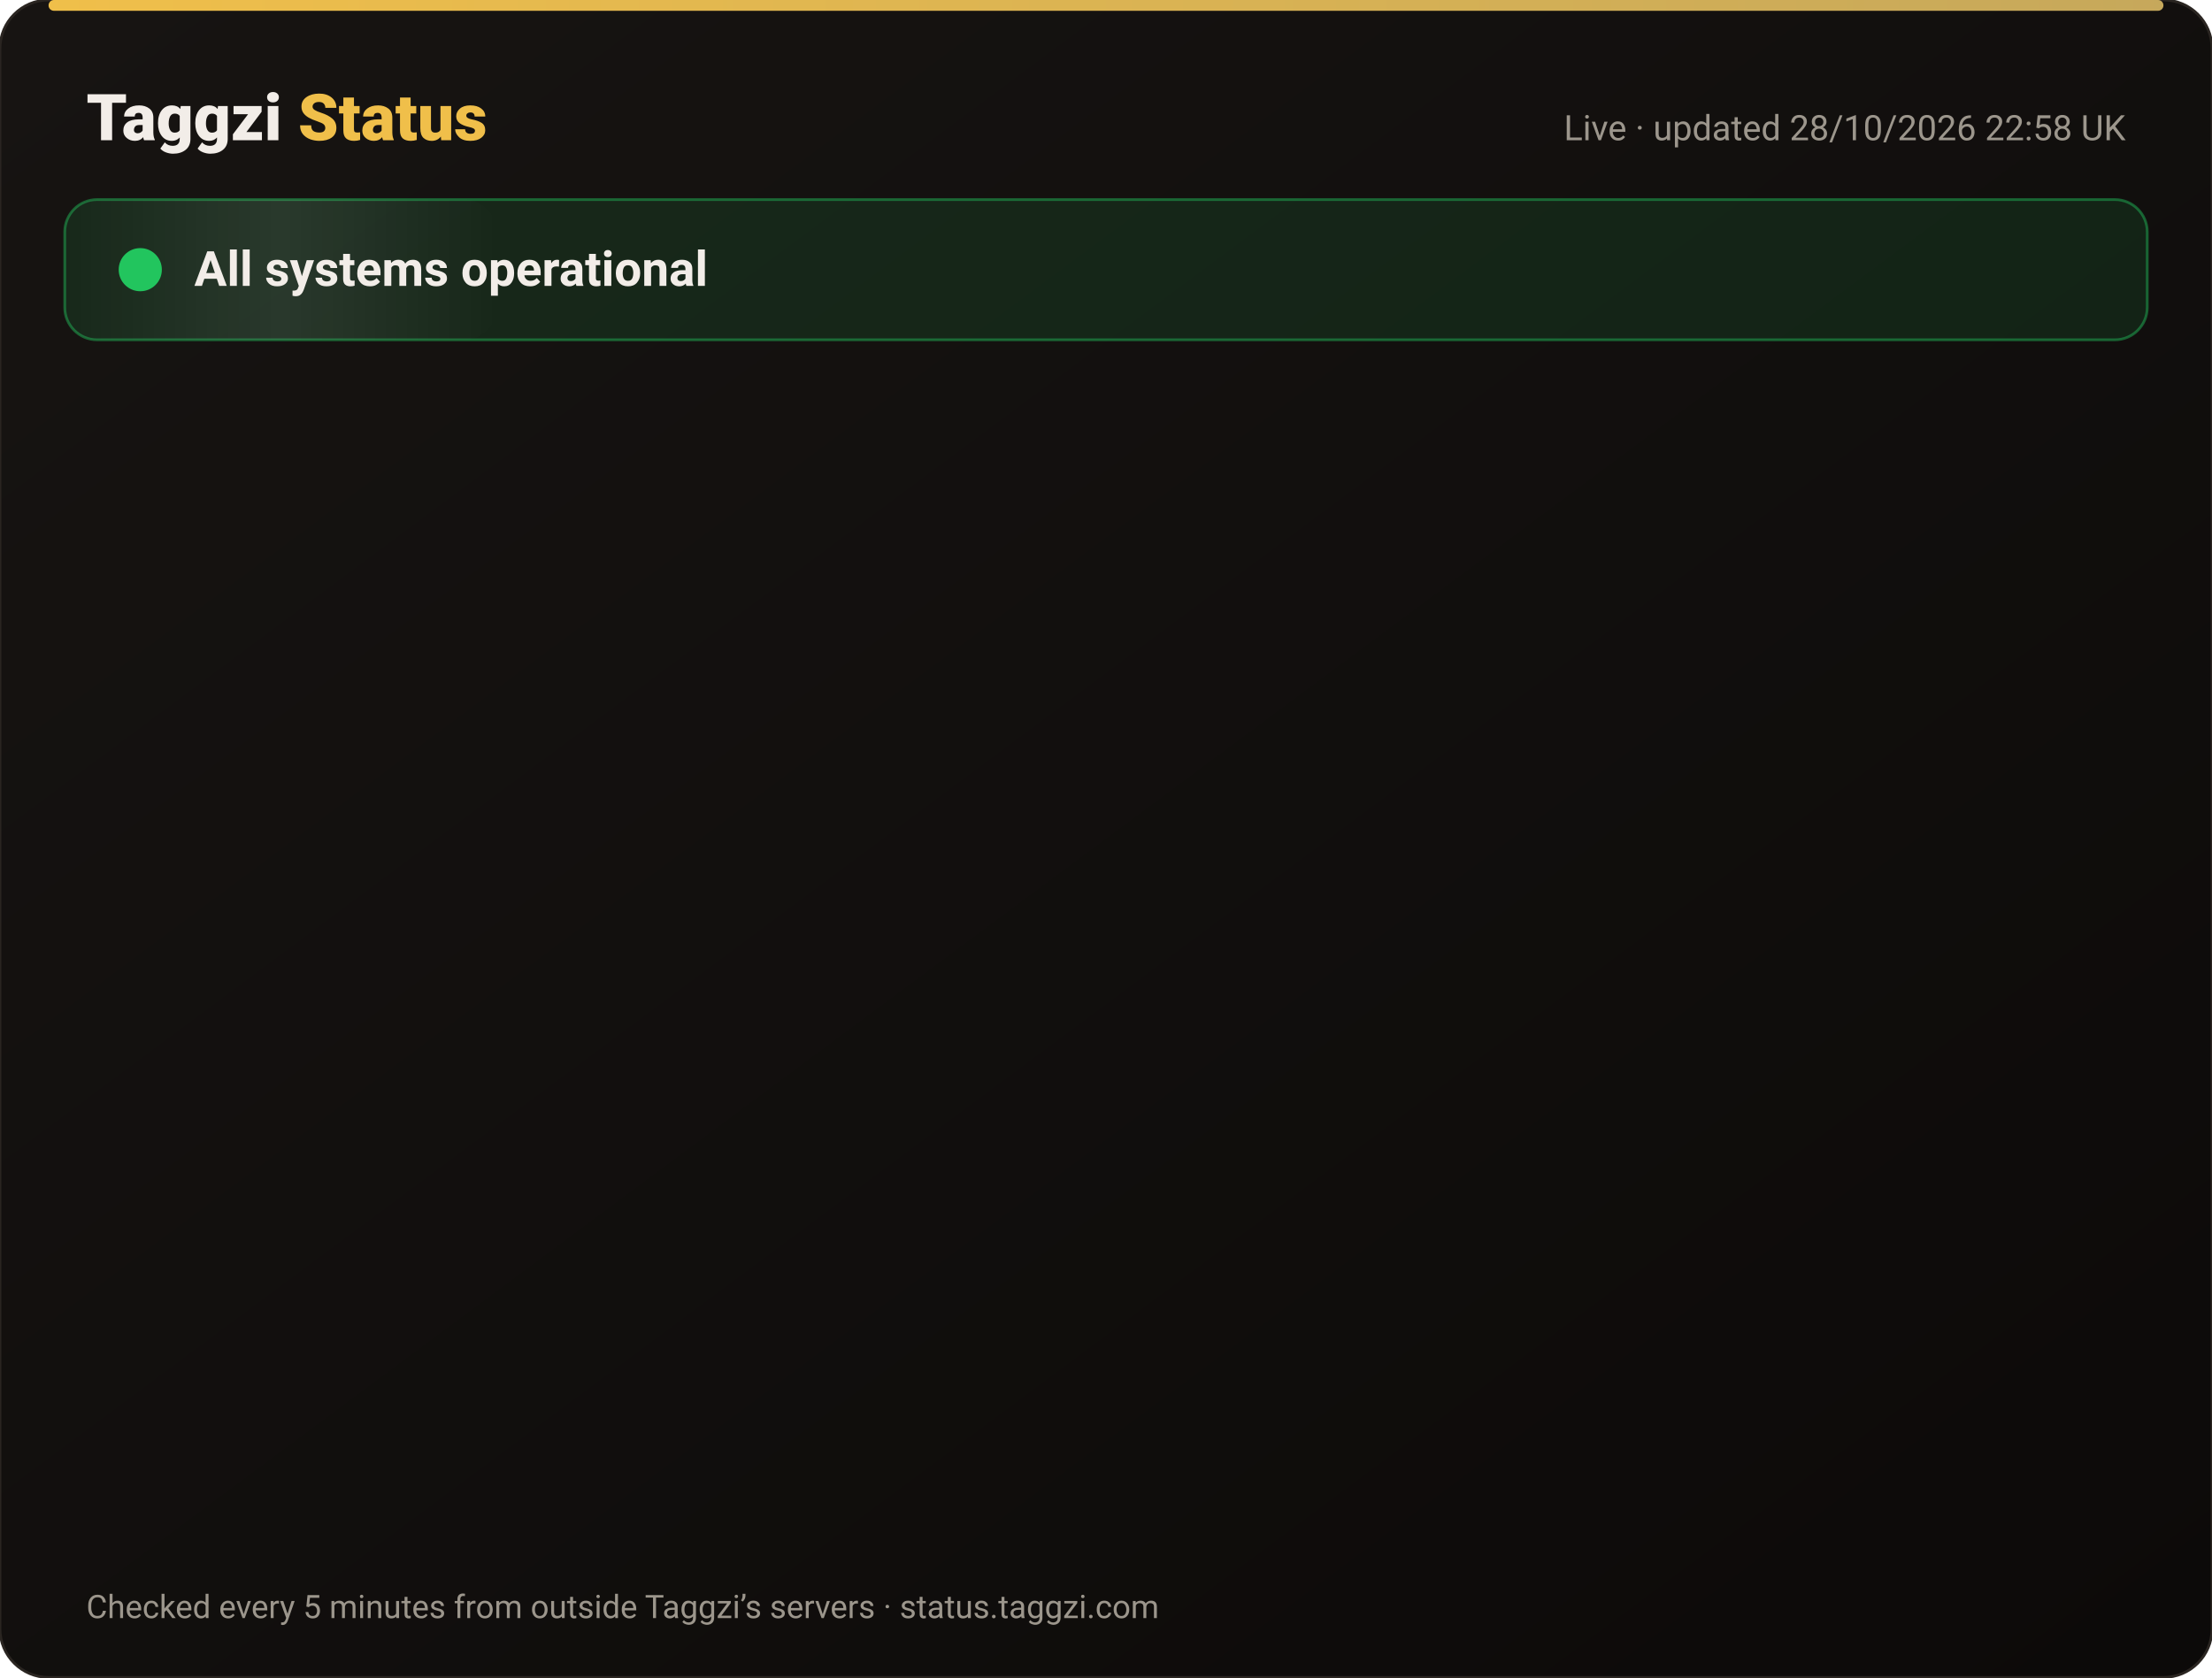
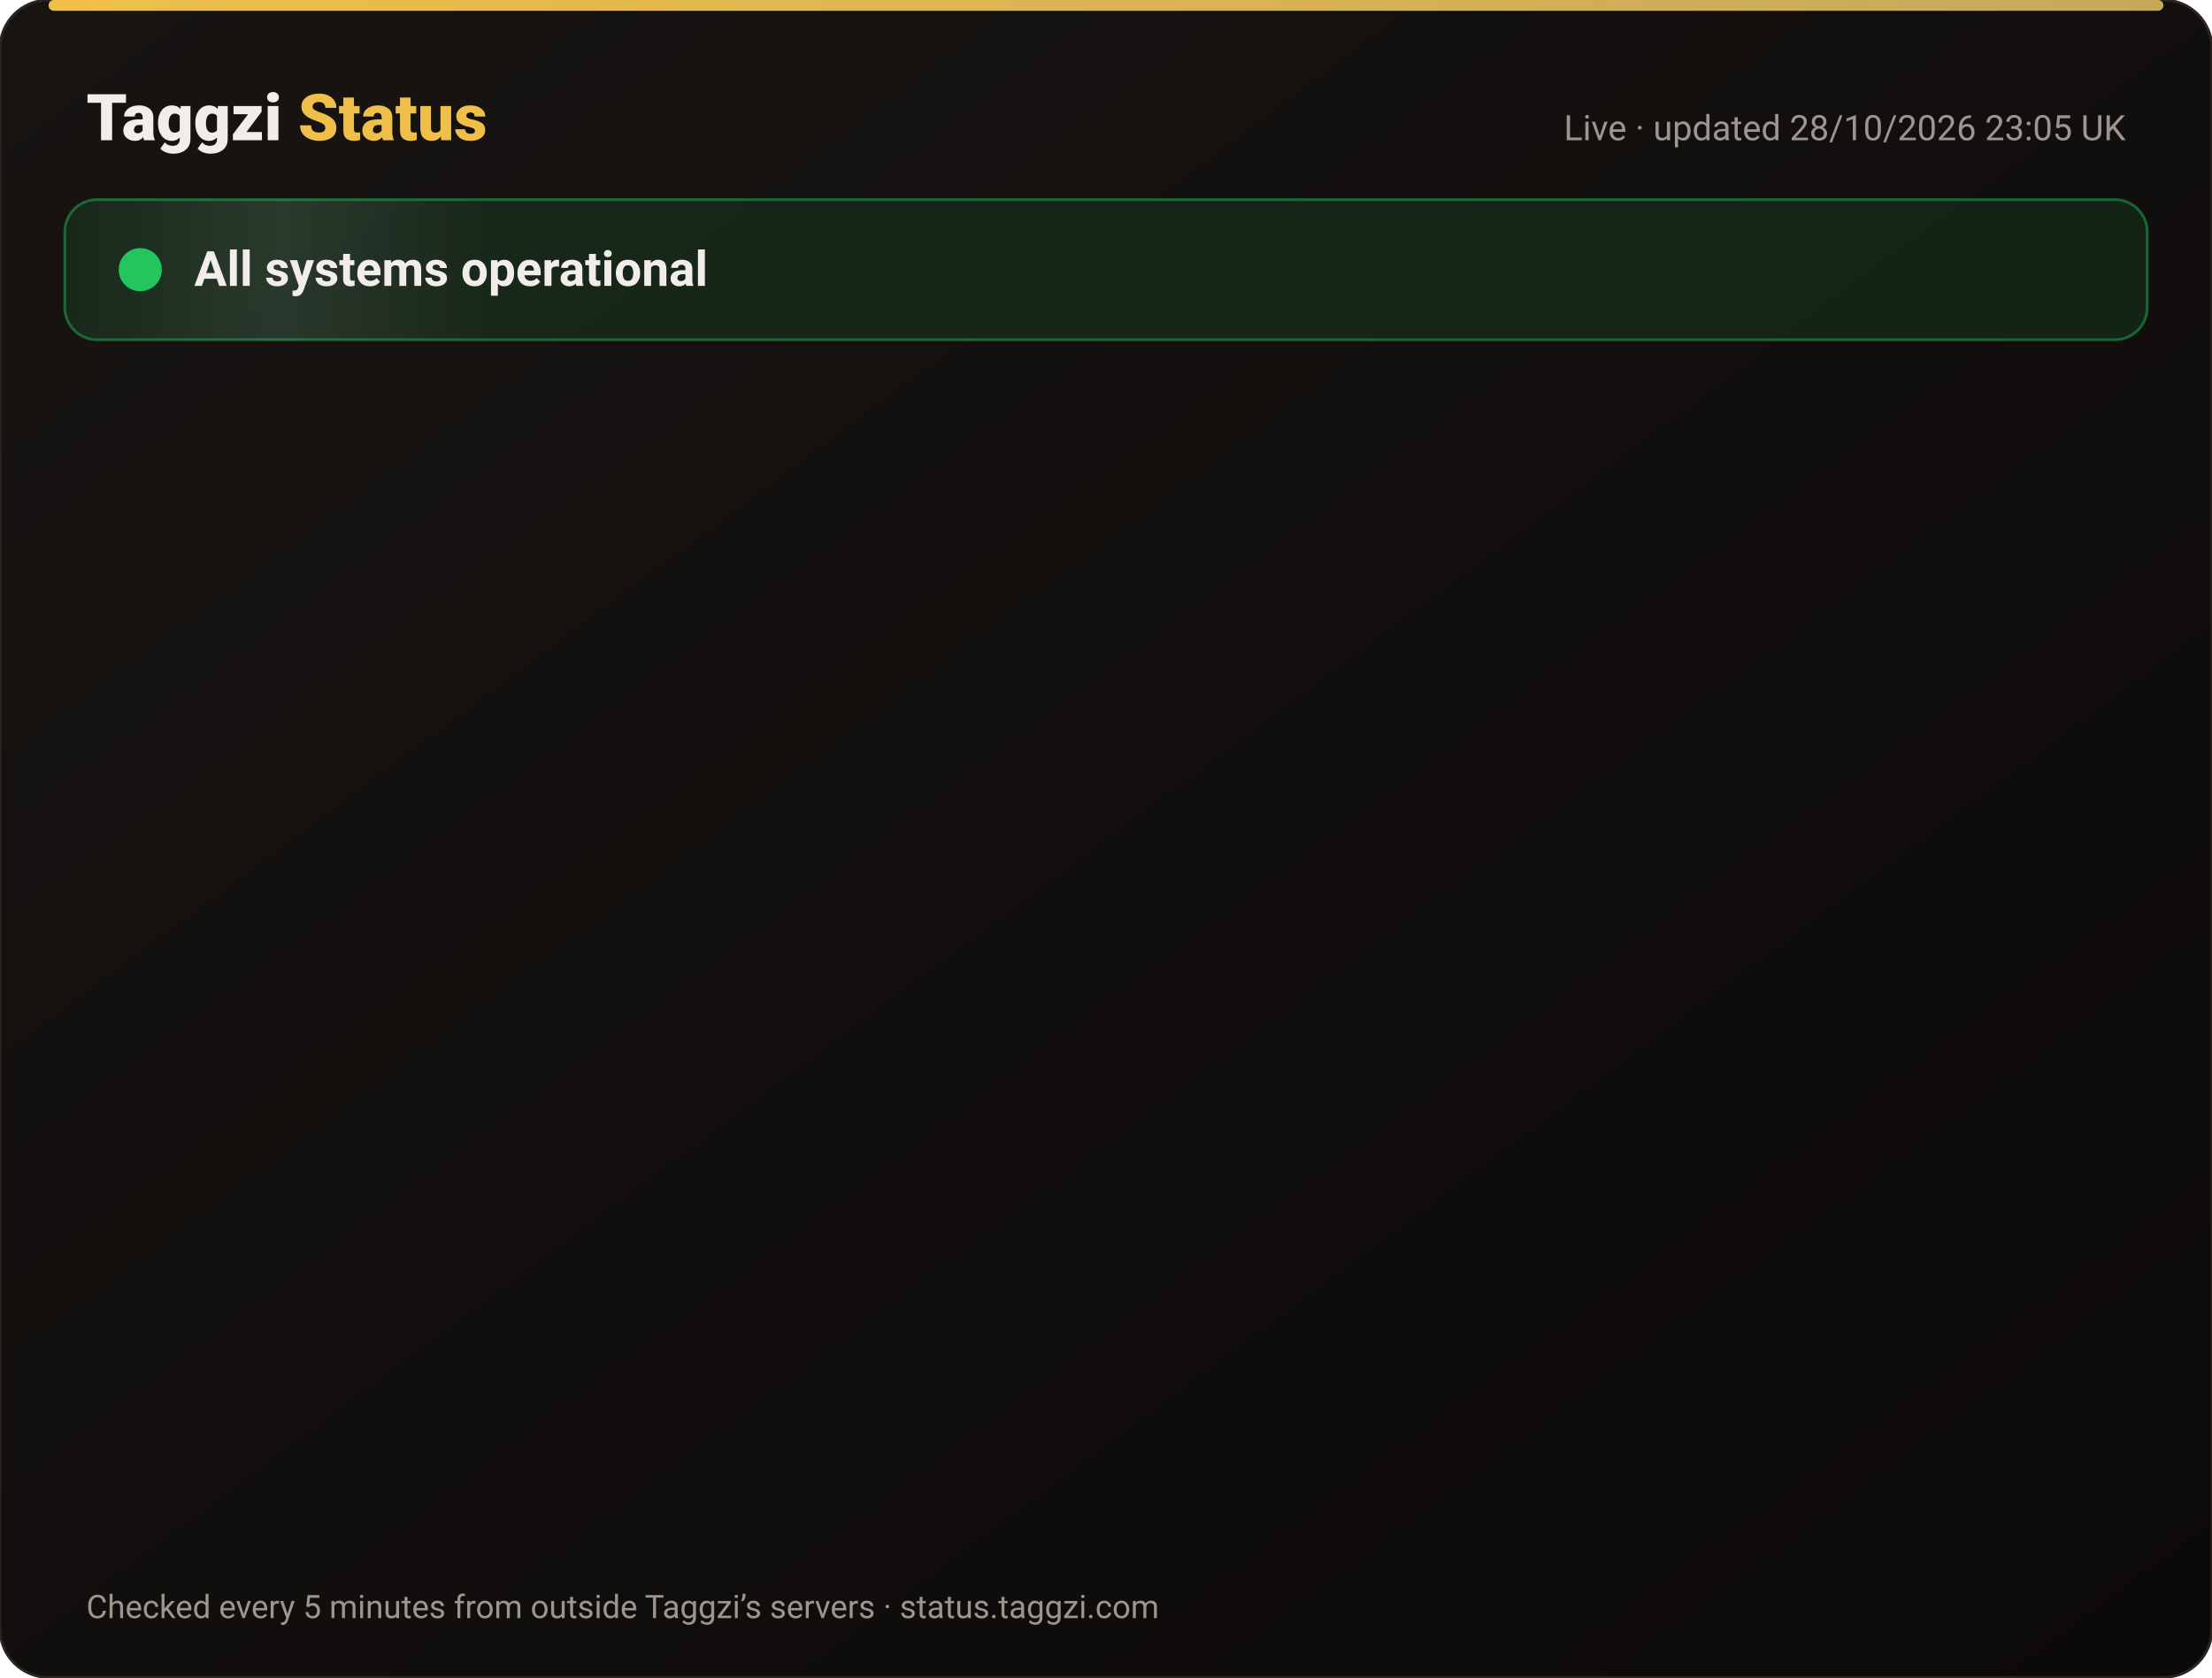
<svg xmlns="http://www.w3.org/2000/svg" width="820" height="622" viewBox="0 0 820 622" font-family="-apple-system,Segoe UI,Roboto,Helvetica,Arial,sans-serif">
  <defs>
    <linearGradient id="bg" x1="0" y1="0" x2="1" y2="1">
      <stop offset="0" stop-color="#171412" />
      <stop offset="1" stop-color="#0C0A09" />
    </linearGradient>
    <linearGradient id="gold" x1="0" x2="1">
      <stop offset="0" stop-color="#F0BF4A" />
      <stop offset="1" stop-color="#c6a85b" />
    </linearGradient>
    <linearGradient id="shine" x1="0" x2="1">
      <stop offset="0" stop-color="#fff" stop-opacity="0" />
      <stop offset=".5" stop-color="#fff" stop-opacity=".08" />
      <stop offset="1" stop-color="#fff" stop-opacity="0" />
    </linearGradient>
  </defs>
  <rect width="820" height="622" rx="18" fill="url(#bg)" stroke="#2a2521" />
  <rect x="18" y="0" width="784" height="4" rx="2" fill="url(#gold)" />
  <text x="32" y="52" font-size="24" font-weight="800" fill="#F2EDE8">Taggzi <tspan fill="#F0BF4A">Status</tspan>
  </text>
-   <text x="788" y="52" font-size="13" fill="#9C968C" text-anchor="end">Live · updated 28/10/2026 22:58 UK</text>
+   <text x="788" y="52" font-size="13" fill="#9C968C" text-anchor="end">Live · updated 28/10/2026 23:05 UK</text>
  <rect x="24" y="74" width="772" height="52" rx="12" fill="#22c55e" fill-opacity=".12" stroke="#22c55e" stroke-opacity=".45" />
  <rect x="24" y="74" width="160" height="52" rx="12" fill="url(#shine)">
    <animate attributeName="x" from="-160" to="820" dur="4s" repeatCount="indefinite" />
  </rect>
  <circle cx="52" cy="100" r="7" fill="#22c55e" />
  <circle cx="52" cy="100" r="7" fill="none" stroke="#22c55e" stroke-width="2">
    <animate attributeName="r" values="7;15;7" dur="2s" repeatCount="indefinite" />
    <animate attributeName="opacity" values=".9;0;.9" dur="2s" repeatCount="indefinite" />
  </circle>
  <text x="72" y="106" font-size="18" font-weight="700" fill="#F2EDE8">All systems operational</text>
  <g opacity="0">
    <animate attributeName="opacity" from="0" to="1" begin="0.00s" dur=".6s" fill="freeze" />
    <line x1="32" y1="188" x2="788" y2="188" stroke="#2a2521" />
    <circle cx="44" cy="166" r="6" fill="#22c55e">
      <animate attributeName="opacity" values="1;.45;1" dur="2.4s" begin="0.00s" repeatCount="indefinite" />
    </circle>
    <text x="62" y="171" font-size="15" font-weight="650" fill="#F2EDE8">Website</text>
    <text x="630" y="171" font-size="13" fill="#9C968C" text-anchor="end">99.98% uptime</text>
    <rect x="648" y="154" width="140" height="24" rx="12" fill="#22c55e" fill-opacity=".14" stroke="#22c55e" stroke-opacity=".5" />
    <text x="718" y="171" font-size="12" font-weight="700" fill="#22c55e" text-anchor="middle">Operational</text>
  </g>
  <g opacity="0">
    <animate attributeName="opacity" from="0" to="1" begin="0.15s" dur=".6s" fill="freeze" />
    <line x1="32" y1="234" x2="788" y2="234" stroke="#2a2521" />
    <circle cx="44" cy="212" r="6" fill="#22c55e">
      <animate attributeName="opacity" values="1;.45;1" dur="2.4s" begin="0.15s" repeatCount="indefinite" />
    </circle>
    <text x="62" y="217" font-size="15" font-weight="650" fill="#F2EDE8">Tag scans</text>
    <text x="630" y="217" font-size="13" fill="#9C968C" text-anchor="end">99.98% uptime</text>
    <rect x="648" y="200" width="140" height="24" rx="12" fill="#22c55e" fill-opacity=".14" stroke="#22c55e" stroke-opacity=".5" />
    <text x="718" y="217" font-size="12" font-weight="700" fill="#22c55e" text-anchor="middle">Operational</text>
  </g>
  <g opacity="0">
    <animate attributeName="opacity" from="0" to="1" begin="0.30s" dur=".6s" fill="freeze" />
    <line x1="32" y1="280" x2="788" y2="280" stroke="#2a2521" />
    <circle cx="44" cy="258" r="6" fill="#22c55e">
      <animate attributeName="opacity" values="1;.45;1" dur="2.4s" begin="0.30s" repeatCount="indefinite" />
    </circle>
    <text x="62" y="263" font-size="15" font-weight="650" fill="#F2EDE8">Manual tag lookup</text>
    <text x="630" y="263" font-size="13" fill="#9C968C" text-anchor="end">99.98% uptime</text>
    <rect x="648" y="246" width="140" height="24" rx="12" fill="#22c55e" fill-opacity=".14" stroke="#22c55e" stroke-opacity=".5" />
    <text x="718" y="263" font-size="12" font-weight="700" fill="#22c55e" text-anchor="middle">Operational</text>
  </g>
  <g opacity="0">
    <animate attributeName="opacity" from="0" to="1" begin="0.45s" dur=".6s" fill="freeze" />
    <line x1="32" y1="326" x2="788" y2="326" stroke="#2a2521" />
    <circle cx="44" cy="304" r="6" fill="#22c55e">
      <animate attributeName="opacity" values="1;.45;1" dur="2.4s" begin="0.45s" repeatCount="indefinite" />
    </circle>
    <text x="62" y="309" font-size="15" font-weight="650" fill="#F2EDE8">App &amp; login</text>
    <text x="630" y="309" font-size="13" fill="#9C968C" text-anchor="end">99.98% uptime</text>
    <rect x="648" y="292" width="140" height="24" rx="12" fill="#22c55e" fill-opacity=".14" stroke="#22c55e" stroke-opacity=".5" />
    <text x="718" y="309" font-size="12" font-weight="700" fill="#22c55e" text-anchor="middle">Operational</text>
  </g>
  <g opacity="0">
    <animate attributeName="opacity" from="0" to="1" begin="0.60s" dur=".6s" fill="freeze" />
    <line x1="32" y1="372" x2="788" y2="372" stroke="#2a2521" />
    <circle cx="44" cy="350" r="6" fill="#22c55e">
      <animate attributeName="opacity" values="1;.45;1" dur="2.4s" begin="0.60s" repeatCount="indefinite" />
    </circle>
    <text x="62" y="355" font-size="15" font-weight="650" fill="#F2EDE8">Community alerts</text>
    <text x="630" y="355" font-size="13" fill="#9C968C" text-anchor="end">99.98% uptime</text>
    <rect x="648" y="338" width="140" height="24" rx="12" fill="#22c55e" fill-opacity=".14" stroke="#22c55e" stroke-opacity=".5" />
    <text x="718" y="355" font-size="12" font-weight="700" fill="#22c55e" text-anchor="middle">Operational</text>
  </g>
  <g opacity="0">
    <animate attributeName="opacity" from="0" to="1" begin="0.75s" dur=".6s" fill="freeze" />
    <line x1="32" y1="418" x2="788" y2="418" stroke="#2a2521" />
    <circle cx="44" cy="396" r="6" fill="#22c55e">
      <animate attributeName="opacity" values="1;.45;1" dur="2.4s" begin="0.75s" repeatCount="indefinite" />
    </circle>
    <text x="62" y="401" font-size="15" font-weight="650" fill="#F2EDE8">Private calling</text>
    <text x="630" y="401" font-size="13" fill="#9C968C" text-anchor="end">99.98% uptime</text>
    <rect x="648" y="384" width="140" height="24" rx="12" fill="#22c55e" fill-opacity=".14" stroke="#22c55e" stroke-opacity=".5" />
    <text x="718" y="401" font-size="12" font-weight="700" fill="#22c55e" text-anchor="middle">Operational</text>
  </g>
  <g opacity="0">
    <animate attributeName="opacity" from="0" to="1" begin="0.90s" dur=".6s" fill="freeze" />
    <line x1="32" y1="464" x2="788" y2="464" stroke="#2a2521" />
    <circle cx="44" cy="442" r="6" fill="#22c55e">
      <animate attributeName="opacity" values="1;.45;1" dur="2.4s" begin="0.90s" repeatCount="indefinite" />
    </circle>
    <text x="62" y="447" font-size="15" font-weight="650" fill="#F2EDE8">Payments</text>
    <text x="630" y="447" font-size="13" fill="#9C968C" text-anchor="end">99.96% uptime</text>
    <rect x="648" y="430" width="140" height="24" rx="12" fill="#22c55e" fill-opacity=".14" stroke="#22c55e" stroke-opacity=".5" />
    <text x="718" y="447" font-size="12" font-weight="700" fill="#22c55e" text-anchor="middle">Operational</text>
  </g>
  <g opacity="0">
    <animate attributeName="opacity" from="0" to="1" begin="1.05s" dur=".6s" fill="freeze" />
    <line x1="32" y1="510" x2="788" y2="510" stroke="#2a2521" />
    <circle cx="44" cy="488" r="6" fill="#22c55e">
      <animate attributeName="opacity" values="1;.45;1" dur="2.4s" begin="1.05s" repeatCount="indefinite" />
    </circle>
    <text x="62" y="493" font-size="15" font-weight="650" fill="#F2EDE8">Email &amp; support</text>
    <text x="630" y="493" font-size="13" fill="#9C968C" text-anchor="end">99.98% uptime</text>
    <rect x="648" y="476" width="140" height="24" rx="12" fill="#22c55e" fill-opacity=".14" stroke="#22c55e" stroke-opacity=".5" />
    <text x="718" y="493" font-size="12" font-weight="700" fill="#22c55e" text-anchor="middle">Operational</text>
  </g>
  <g opacity="0">
    <animate attributeName="opacity" from="0" to="1" begin="1.20s" dur=".6s" fill="freeze" />
    <line x1="32" y1="556" x2="788" y2="556" stroke="#2a2521" />
    <circle cx="44" cy="534" r="6" fill="#22c55e">
      <animate attributeName="opacity" values="1;.45;1" dur="2.4s" begin="1.20s" repeatCount="indefinite" />
    </circle>
    <text x="62" y="539" font-size="15" font-weight="650" fill="#F2EDE8">Secure connection (SSL)</text>
    <text x="630" y="539" font-size="13" fill="#9C968C" text-anchor="end">100.00% uptime</text>
    <rect x="648" y="522" width="140" height="24" rx="12" fill="#22c55e" fill-opacity=".14" stroke="#22c55e" stroke-opacity=".5" />
    <text x="718" y="539" font-size="12" font-weight="700" fill="#22c55e" text-anchor="middle">Operational</text>
  </g>
  <text x="32" y="600" font-size="12" fill="#9C968C">Checked every 5 minutes from outside Taggzi’s servers · status.taggzi.com</text>
</svg>
